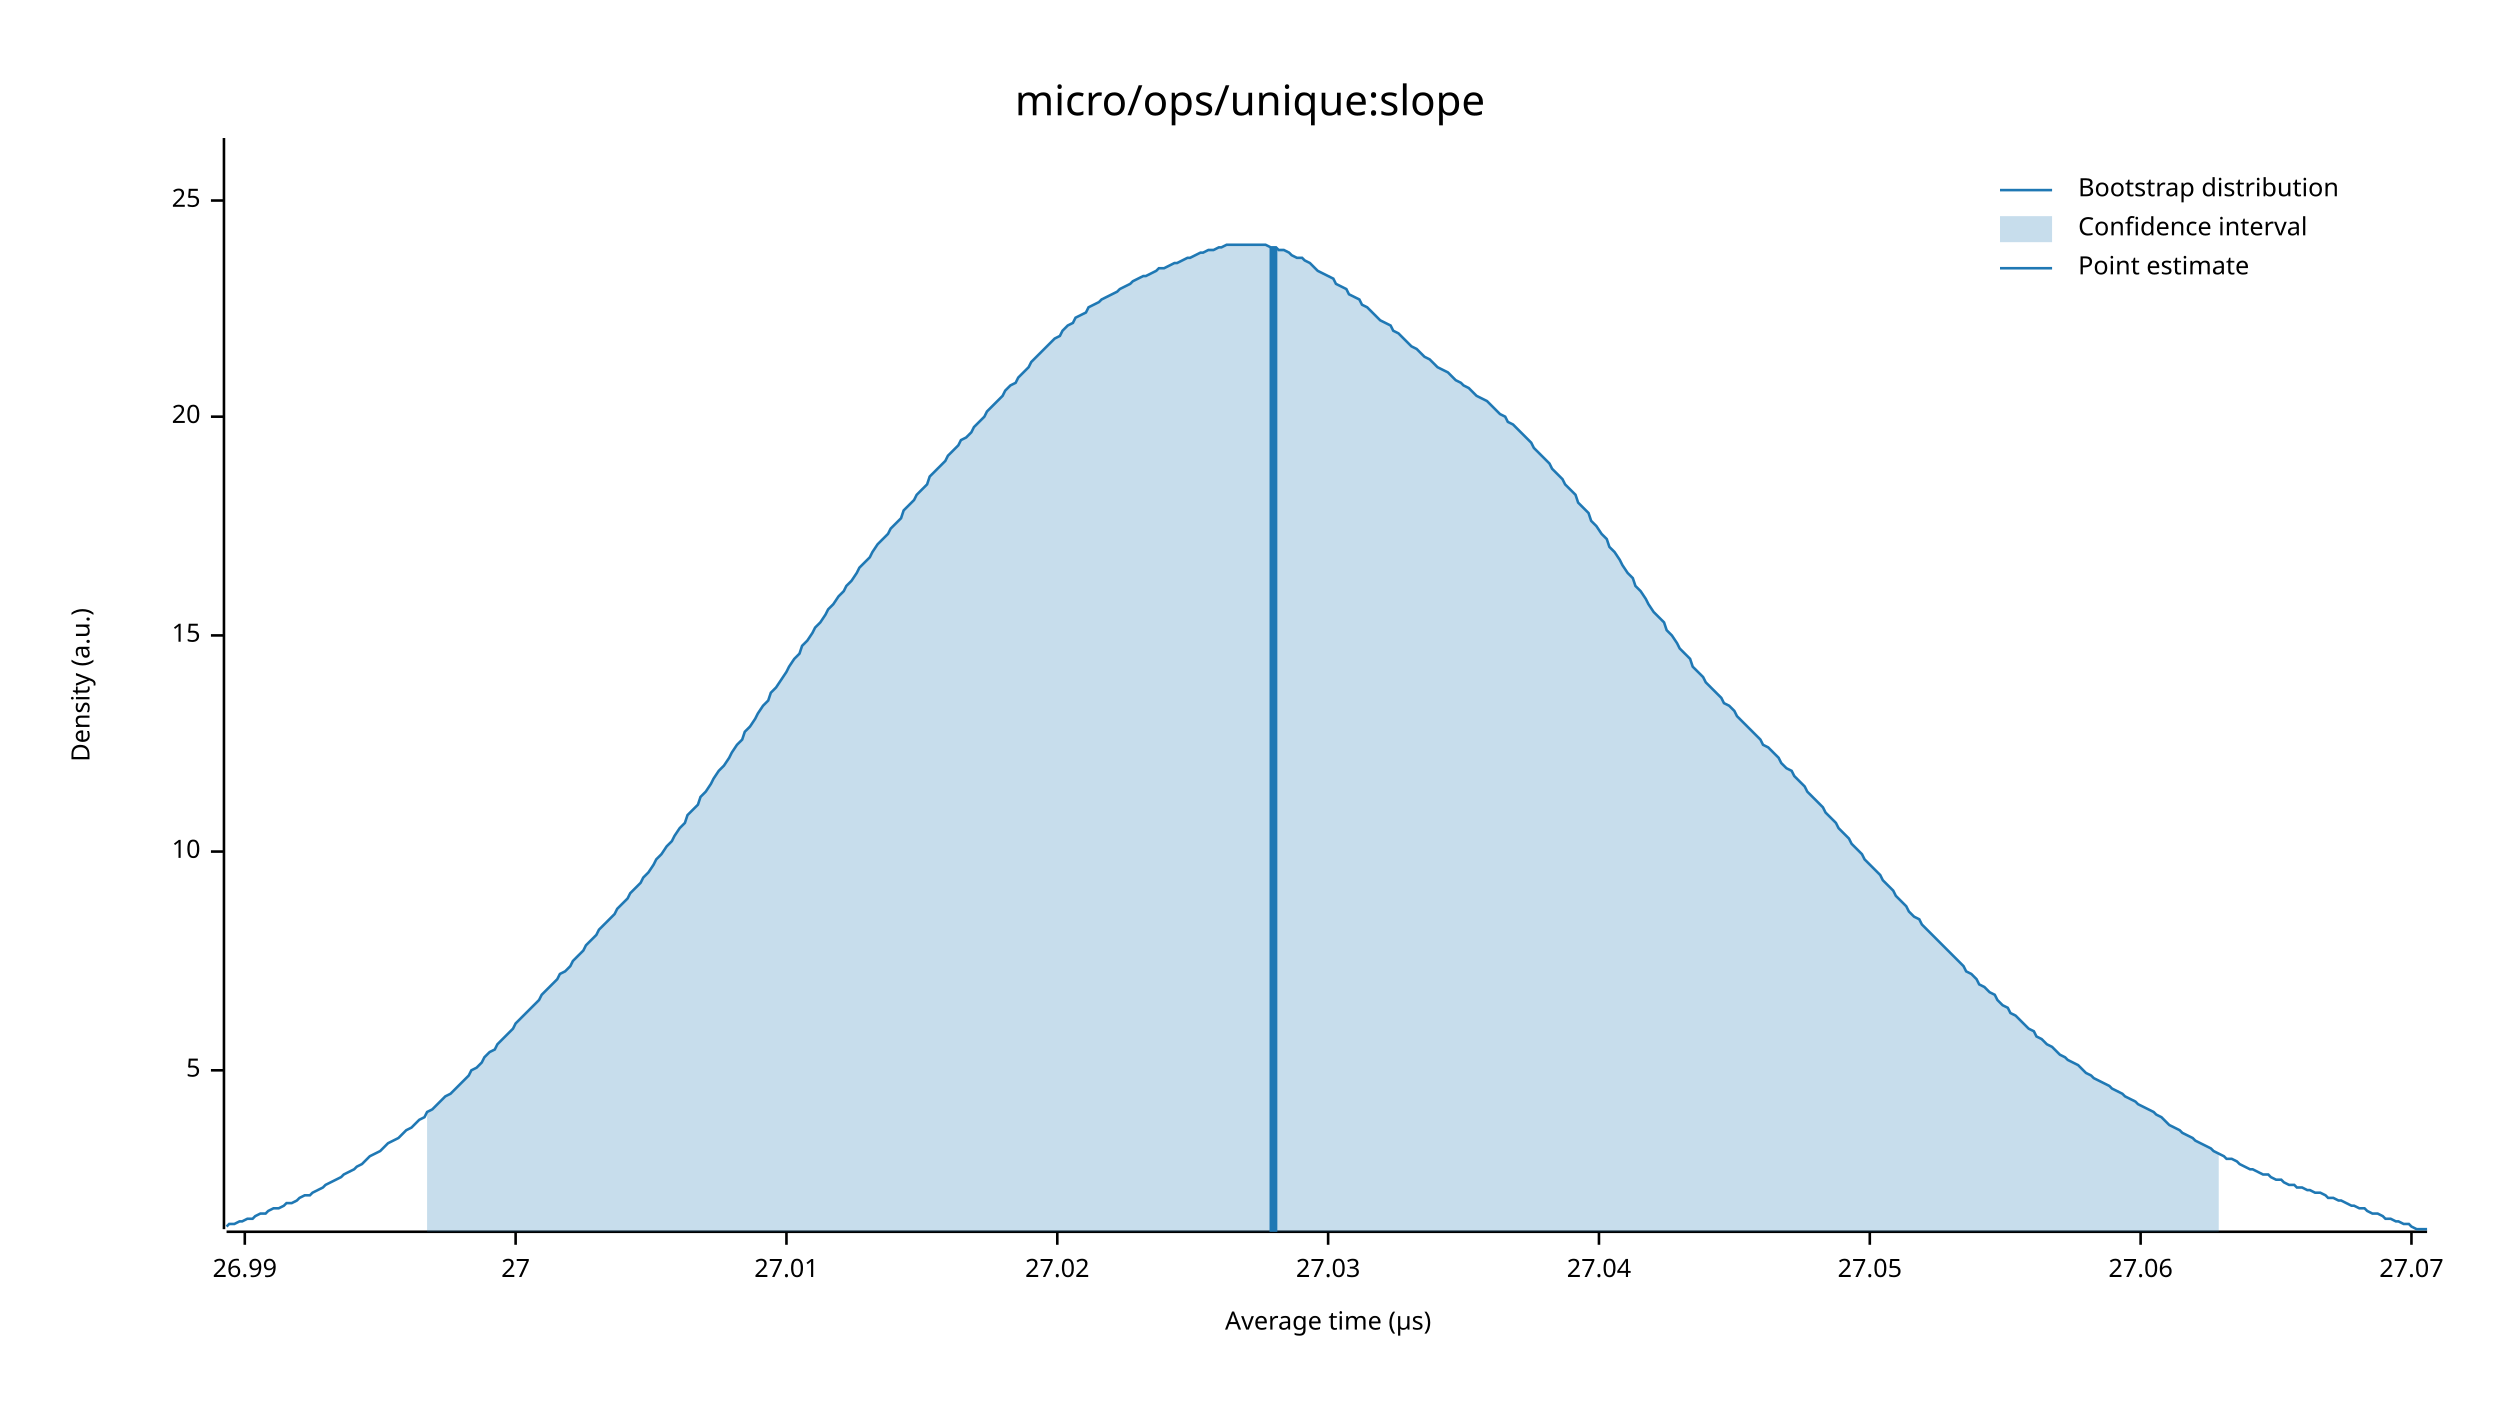
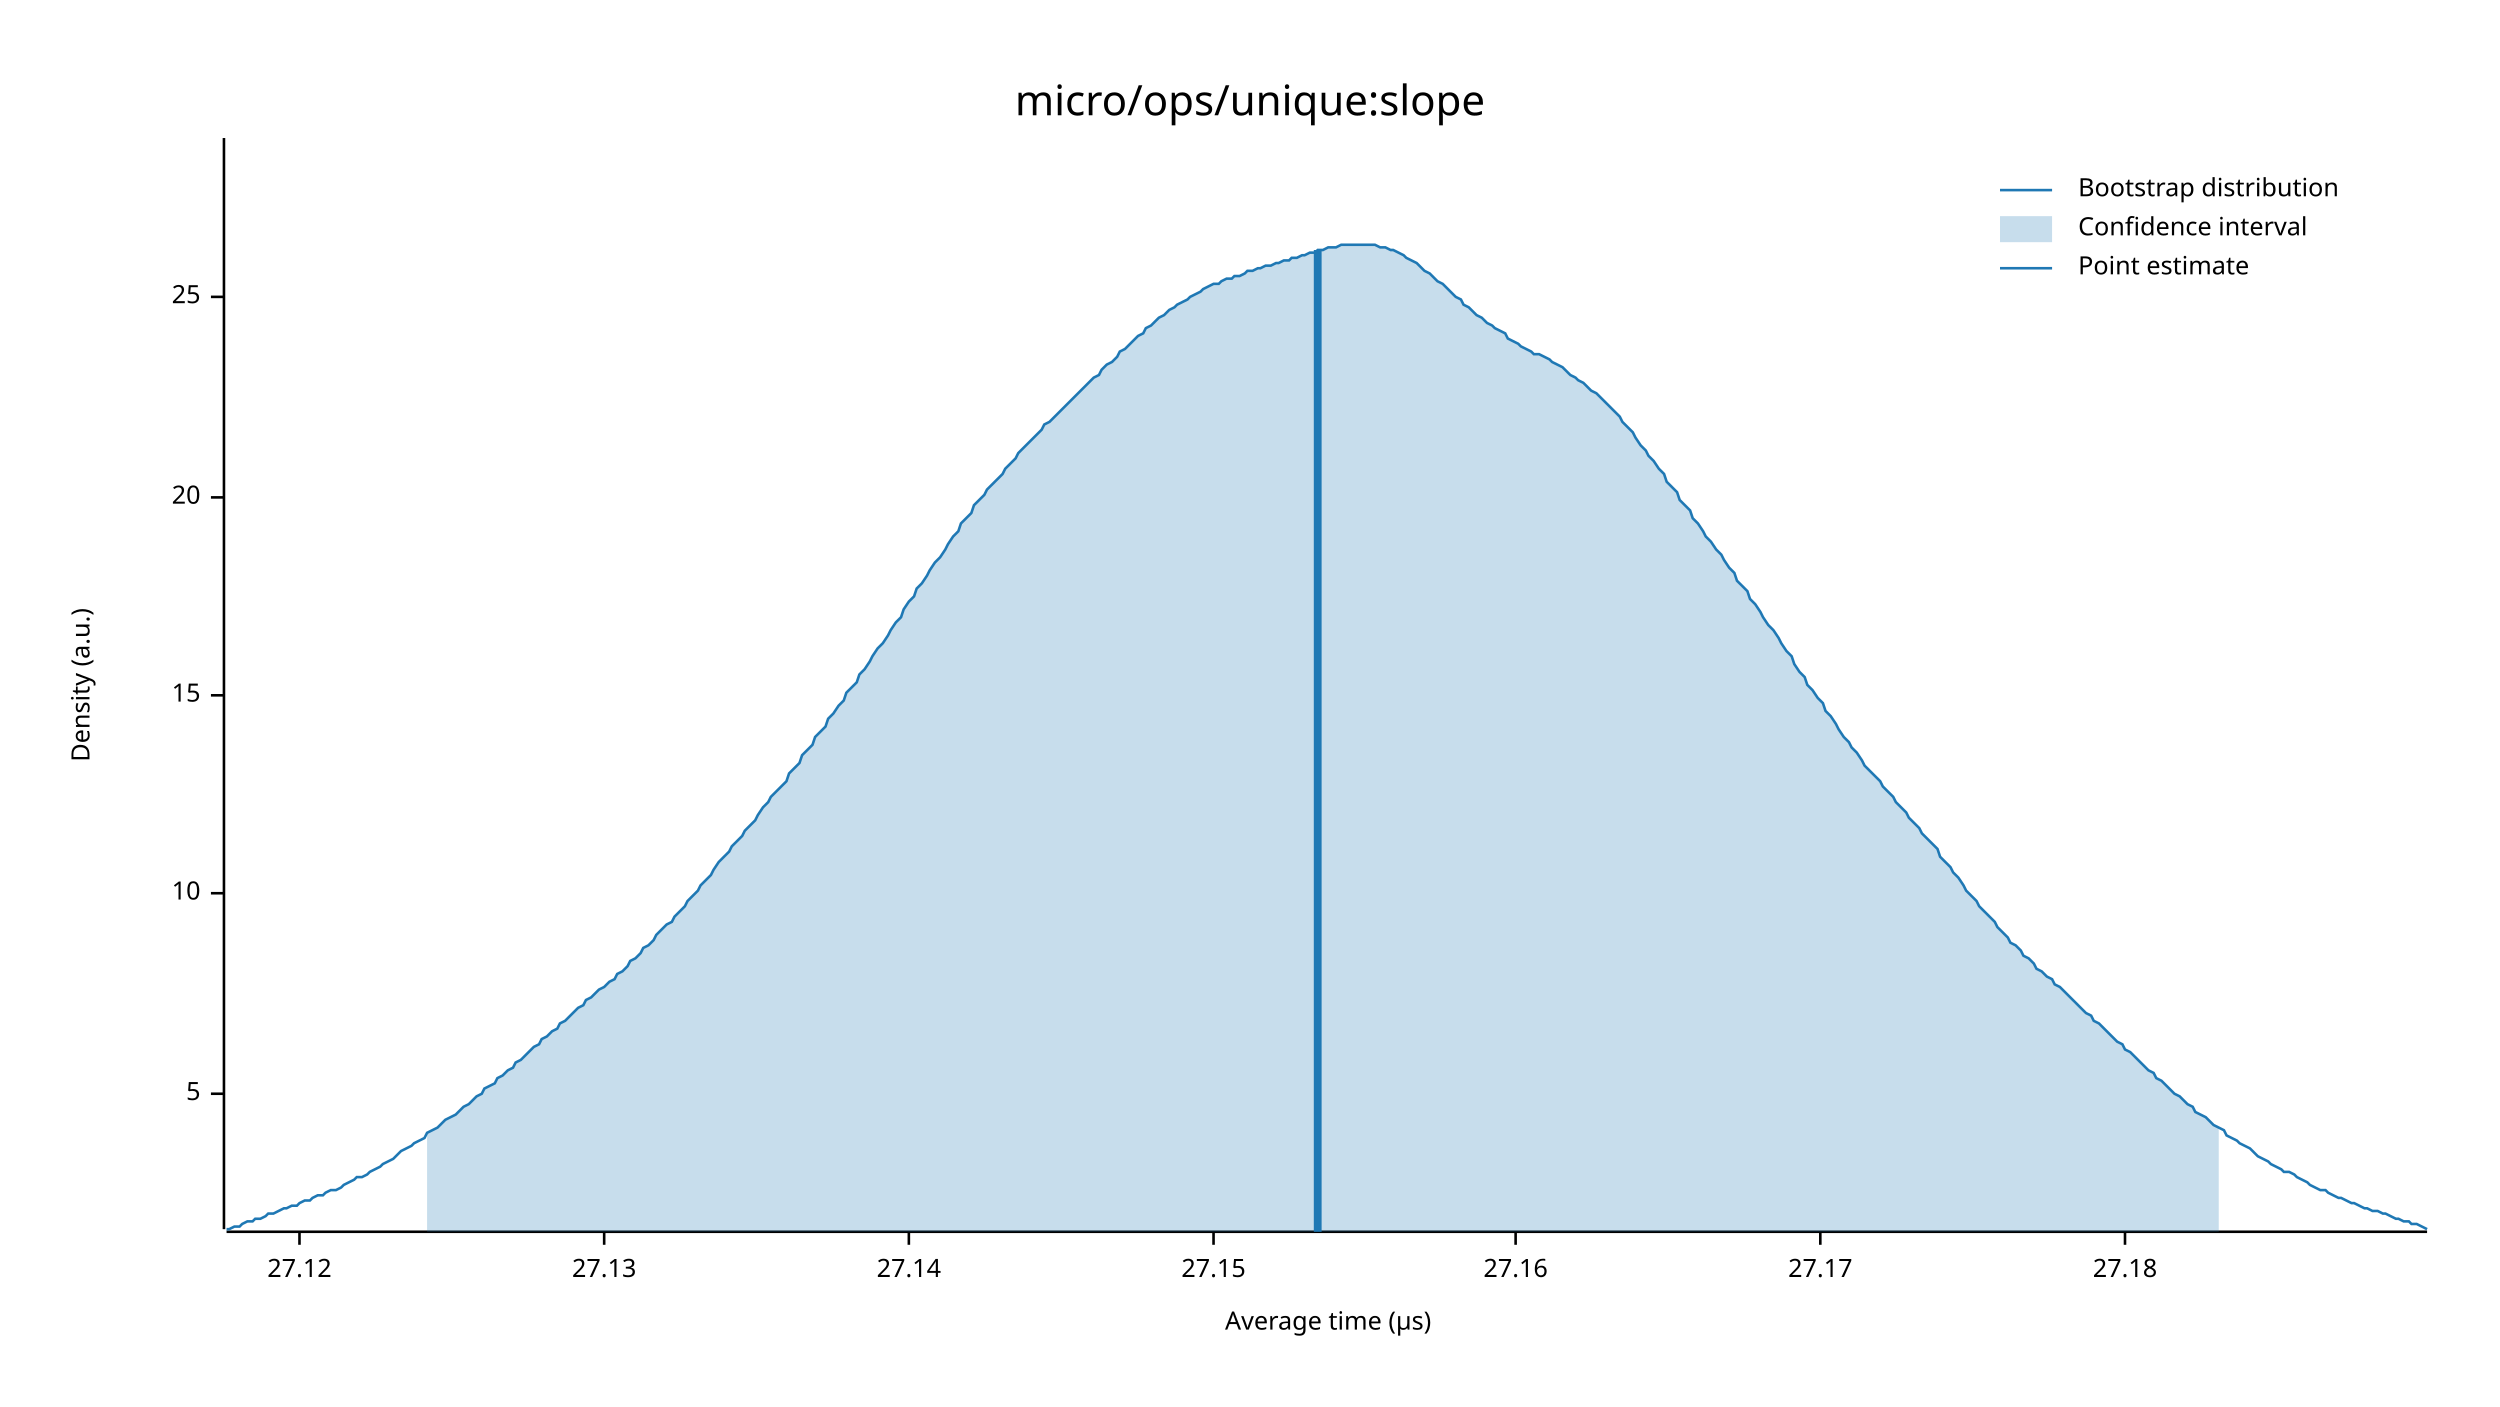
<svg xmlns="http://www.w3.org/2000/svg" width="960" height="540" viewBox="0 0 960 540">
  <text x="480" y="32" dy="0.76em" text-anchor="middle" font-family="sans-serif" font-size="16.129" opacity="1" fill="#000000">
micro/ops/unique:slope
</text>
  <text x="27" y="263" dy="0.76em" text-anchor="middle" font-family="sans-serif" font-size="9.677" opacity="1" fill="#000000" transform="rotate(270, 27, 263)">
Density (a.u.)
</text>
  <text x="510" y="513" dy="-0.5ex" text-anchor="middle" font-family="sans-serif" font-size="9.677" opacity="1" fill="#000000">
Average time (µs)
</text>
  <polyline fill="none" opacity="1" stroke="#000000" stroke-width="1" points="86,53 86,472 " />
-   <text x="77" y="411" dy="0.5ex" text-anchor="end" font-family="sans-serif" font-size="9.677" opacity="1" fill="#000000">
+   <text x="77" y="420" dy="0.5ex" text-anchor="end" font-family="sans-serif" font-size="9.677" opacity="1" fill="#000000">
5
</text>
-   <polyline fill="none" opacity="1" stroke="#000000" stroke-width="1" points="81,411 86,411 " />
-   <text x="77" y="327" dy="0.5ex" text-anchor="end" font-family="sans-serif" font-size="9.677" opacity="1" fill="#000000">
+   <polyline fill="none" opacity="1" stroke="#000000" stroke-width="1" points="81,420 86,420 " />
+   <text x="77" y="343" dy="0.5ex" text-anchor="end" font-family="sans-serif" font-size="9.677" opacity="1" fill="#000000">
10
</text>
-   <polyline fill="none" opacity="1" stroke="#000000" stroke-width="1" points="81,327 86,327 " />
-   <text x="77" y="244" dy="0.5ex" text-anchor="end" font-family="sans-serif" font-size="9.677" opacity="1" fill="#000000">
+   <polyline fill="none" opacity="1" stroke="#000000" stroke-width="1" points="81,343 86,343 " />
+   <text x="77" y="267" dy="0.5ex" text-anchor="end" font-family="sans-serif" font-size="9.677" opacity="1" fill="#000000">
15
</text>
-   <polyline fill="none" opacity="1" stroke="#000000" stroke-width="1" points="81,244 86,244 " />
-   <text x="77" y="160" dy="0.5ex" text-anchor="end" font-family="sans-serif" font-size="9.677" opacity="1" fill="#000000">
+   <polyline fill="none" opacity="1" stroke="#000000" stroke-width="1" points="81,267 86,267 " />
+   <text x="77" y="191" dy="0.5ex" text-anchor="end" font-family="sans-serif" font-size="9.677" opacity="1" fill="#000000">
20
</text>
-   <polyline fill="none" opacity="1" stroke="#000000" stroke-width="1" points="81,160 86,160 " />
-   <text x="77" y="77" dy="0.5ex" text-anchor="end" font-family="sans-serif" font-size="9.677" opacity="1" fill="#000000">
+   <polyline fill="none" opacity="1" stroke="#000000" stroke-width="1" points="81,191 86,191 " />
+   <text x="77" y="114" dy="0.5ex" text-anchor="end" font-family="sans-serif" font-size="9.677" opacity="1" fill="#000000">
25
</text>
-   <polyline fill="none" opacity="1" stroke="#000000" stroke-width="1" points="81,77 86,77 " />
+   <polyline fill="none" opacity="1" stroke="#000000" stroke-width="1" points="81,114 86,114 " />
  <polyline fill="none" opacity="1" stroke="#000000" stroke-width="1" points="87,473 932,473 " />
-   <text x="94" y="483" dy="0.76em" text-anchor="middle" font-family="sans-serif" font-size="9.677" opacity="1" fill="#000000">
- 26.99
+   <text x="115" y="483" dy="0.76em" text-anchor="middle" font-family="sans-serif" font-size="9.677" opacity="1" fill="#000000">
+ 27.12
</text>
-   <polyline fill="none" opacity="1" stroke="#000000" stroke-width="1" points="94,473 94,478 " />
-   <text x="198" y="483" dy="0.76em" text-anchor="middle" font-family="sans-serif" font-size="9.677" opacity="1" fill="#000000">
- 27
+   <polyline fill="none" opacity="1" stroke="#000000" stroke-width="1" points="115,473 115,478 " />
+   <text x="232" y="483" dy="0.76em" text-anchor="middle" font-family="sans-serif" font-size="9.677" opacity="1" fill="#000000">
+ 27.13
</text>
-   <polyline fill="none" opacity="1" stroke="#000000" stroke-width="1" points="198,473 198,478 " />
-   <text x="302" y="483" dy="0.76em" text-anchor="middle" font-family="sans-serif" font-size="9.677" opacity="1" fill="#000000">
- 27.01
+   <polyline fill="none" opacity="1" stroke="#000000" stroke-width="1" points="232,473 232,478 " />
+   <text x="349" y="483" dy="0.76em" text-anchor="middle" font-family="sans-serif" font-size="9.677" opacity="1" fill="#000000">
+ 27.14
</text>
-   <polyline fill="none" opacity="1" stroke="#000000" stroke-width="1" points="302,473 302,478 " />
-   <text x="406" y="483" dy="0.76em" text-anchor="middle" font-family="sans-serif" font-size="9.677" opacity="1" fill="#000000">
- 27.02
+   <polyline fill="none" opacity="1" stroke="#000000" stroke-width="1" points="349,473 349,478 " />
+   <text x="466" y="483" dy="0.76em" text-anchor="middle" font-family="sans-serif" font-size="9.677" opacity="1" fill="#000000">
+ 27.15
</text>
-   <polyline fill="none" opacity="1" stroke="#000000" stroke-width="1" points="406,473 406,478 " />
-   <text x="510" y="483" dy="0.76em" text-anchor="middle" font-family="sans-serif" font-size="9.677" opacity="1" fill="#000000">
- 27.03
+   <polyline fill="none" opacity="1" stroke="#000000" stroke-width="1" points="466,473 466,478 " />
+   <text x="582" y="483" dy="0.76em" text-anchor="middle" font-family="sans-serif" font-size="9.677" opacity="1" fill="#000000">
+ 27.16
</text>
-   <polyline fill="none" opacity="1" stroke="#000000" stroke-width="1" points="510,473 510,478 " />
-   <text x="614" y="483" dy="0.76em" text-anchor="middle" font-family="sans-serif" font-size="9.677" opacity="1" fill="#000000">
- 27.04
+   <polyline fill="none" opacity="1" stroke="#000000" stroke-width="1" points="582,473 582,478 " />
+   <text x="699" y="483" dy="0.76em" text-anchor="middle" font-family="sans-serif" font-size="9.677" opacity="1" fill="#000000">
+ 27.17
</text>
-   <polyline fill="none" opacity="1" stroke="#000000" stroke-width="1" points="614,473 614,478 " />
-   <text x="718" y="483" dy="0.76em" text-anchor="middle" font-family="sans-serif" font-size="9.677" opacity="1" fill="#000000">
- 27.05
+   <polyline fill="none" opacity="1" stroke="#000000" stroke-width="1" points="699,473 699,478 " />
+   <text x="816" y="483" dy="0.76em" text-anchor="middle" font-family="sans-serif" font-size="9.677" opacity="1" fill="#000000">
+ 27.18
</text>
-   <polyline fill="none" opacity="1" stroke="#000000" stroke-width="1" points="718,473 718,478 " />
-   <text x="822" y="483" dy="0.76em" text-anchor="middle" font-family="sans-serif" font-size="9.677" opacity="1" fill="#000000">
- 27.06
- </text>
-   <polyline fill="none" opacity="1" stroke="#000000" stroke-width="1" points="822,473 822,478 " />
-   <text x="926" y="483" dy="0.76em" text-anchor="middle" font-family="sans-serif" font-size="9.677" opacity="1" fill="#000000">
- 27.07
- </text>
-   <polyline fill="none" opacity="1" stroke="#000000" stroke-width="1" points="926,473 926,478 " />
-   <polyline fill="none" opacity="1" stroke="#1F78B4" stroke-width="1" points="87,471 88,470 90,470 92,469 93,469 95,468 97,468 98,467 100,466 102,466 103,465 105,464 107,464 109,463 110,462 112,462 114,461 115,460 117,459 119,459 120,458 122,457 124,456 125,455 127,454 129,453 131,452 132,451 134,450 136,449 137,448 139,447 141,445 142,444 144,443 146,442 147,441 149,439 151,438 153,437 154,436 156,434 158,433 159,432 161,430 163,429 164,427 166,426 168,424 169,423 171,421 173,420 175,418 176,417 178,415 180,413 181,411 183,410 185,408 186,406 188,404 190,403 191,401 193,399 195,397 197,395 198,393 200,391 202,389 203,388 205,386 207,384 208,382 210,380 212,378 214,376 215,374 217,373 219,371 220,369 222,367 224,365 225,363 227,361 229,359 230,357 232,355 234,353 236,351 237,349 239,347 241,345 242,343 244,341 246,339 247,337 249,335 251,332 252,330 254,328 256,325 258,323 259,321 261,318 263,316 264,313 266,311 268,309 269,306 271,304 273,301 274,299 276,296 278,294 280,291 281,289 283,286 285,284 286,281 288,279 290,276 291,274 293,271 295,269 296,266 298,264 300,261 302,258 303,256 305,253 307,251 308,248 310,246 312,243 313,241 315,239 317,236 318,234 320,232 322,229 324,227 325,225 327,223 329,220 330,218 332,216 334,214 335,212 337,209 339,207 341,205 342,203 344,201 346,199 347,196 349,194 351,192 352,190 354,188 356,186 357,183 359,181 361,179 363,177 364,175 366,173 368,171 369,169 371,168 373,166 374,164 376,162 378,160 379,158 381,156 383,154 385,152 386,150 388,148 390,147 391,145 393,143 395,141 396,139 398,137 400,135 401,134 403,132 405,130 407,129 408,127 410,125 412,124 413,122 415,121 417,120 418,118 420,117 422,116 423,115 425,114 427,113 429,112 430,111 432,110 434,109 435,108 437,107 439,106 440,106 442,105 444,104 445,103 447,103 449,102 451,101 452,101 454,100 456,99 457,99 459,98 461,97 462,97 464,96 466,96 468,95 469,95 471,94 473,94 474,94 476,94 478,94 479,94 481,94 483,94 484,94 486,94 488,95 490,95 491,96 493,96 495,97 496,98 498,99 500,99 501,100 503,101 505,103 506,104 508,105 510,106 512,107 513,109 515,110 517,111 518,113 520,114 522,115 523,117 525,118 527,120 528,121 530,123 532,124 534,125 535,127 537,128 539,130 540,131 542,133 544,134 545,135 547,137 549,138 550,139 552,141 554,142 556,143 557,144 559,146 561,147 562,148 564,149 566,151 567,152 569,153 571,154 573,156 574,157 576,159 578,160 579,162 581,163 583,165 584,166 586,168 588,170 589,172 591,174 593,176 595,178 596,180 598,182 600,184 601,186 603,188 605,190 606,193 608,195 610,197 611,200 613,202 615,205 617,207 618,210 620,212 622,215 623,217 625,220 627,222 628,225 630,227 632,230 633,232 635,235 637,237 639,239 640,242 642,244 644,247 645,249 647,251 649,253 650,256 652,258 654,260 655,262 657,264 659,266 661,268 662,270 664,271 666,273 667,275 669,277 671,279 672,280 674,282 676,284 677,286 679,287 681,289 683,291 684,293 686,295 688,296 689,298 691,300 693,302 694,304 696,306 698,308 700,310 701,312 703,314 705,316 706,318 708,320 710,322 711,324 713,326 715,328 716,330 718,332 720,334 722,336 723,338 725,340 727,342 728,344 730,346 732,348 733,350 735,352 737,353 738,355 740,357 742,359 744,361 745,362 747,364 749,366 750,367 752,369 754,371 755,373 757,374 759,376 760,378 762,379 764,381 766,382 767,384 769,386 771,387 772,389 774,390 776,392 777,393 779,395 781,396 782,398 784,399 786,401 788,402 789,403 791,405 793,406 794,407 796,408 798,409 799,410 801,412 803,413 804,414 806,415 808,416 810,417 811,418 813,419 815,420 816,421 818,422 820,423 821,424 823,425 825,426 827,427 828,428 830,429 832,431 833,432 835,433 837,434 838,435 840,436 842,437 843,438 845,439 847,440 849,441 850,442 852,443 854,444 855,445 857,445 859,446 860,447 862,448 864,449 865,449 867,450 869,451 871,451 872,452 874,453 876,453 877,454 879,455 881,455 882,456 884,456 886,457 887,457 889,458 891,458 893,459 894,460 896,460 898,461 899,461 901,462 903,463 904,463 906,464 908,464 909,465 911,466 913,466 915,467 916,468 918,468 920,469 921,469 923,470 925,470 926,471 928,472 930,472 932,472 " />
-   <polygon opacity="0.25" fill="#1F78B4" points="164,427 166,426 168,424 169,423 171,421 173,420 175,418 176,417 178,415 180,413 181,411 183,410 185,408 186,406 188,404 190,403 191,401 193,399 195,397 197,395 198,393 200,391 202,389 203,388 205,386 207,384 208,382 210,380 212,378 214,376 215,374 217,373 219,371 220,369 222,367 224,365 225,363 227,361 229,359 230,357 232,355 234,353 236,351 237,349 239,347 241,345 242,343 244,341 246,339 247,337 249,335 251,332 252,330 254,328 256,325 258,323 259,321 261,318 263,316 264,313 266,311 268,309 269,306 271,304 273,301 274,299 276,296 278,294 280,291 281,289 283,286 285,284 286,281 288,279 290,276 291,274 293,271 295,269 296,266 298,264 300,261 302,258 303,256 305,253 307,251 308,248 310,246 312,243 313,241 315,239 317,236 318,234 320,232 322,229 324,227 325,225 327,223 329,220 330,218 332,216 334,214 335,212 337,209 339,207 341,205 342,203 344,201 346,199 347,196 349,194 351,192 352,190 354,188 356,186 357,183 359,181 361,179 363,177 364,175 366,173 368,171 369,169 371,168 373,166 374,164 376,162 378,160 379,158 381,156 383,154 385,152 386,150 388,148 390,147 391,145 393,143 395,141 396,139 398,137 400,135 401,134 403,132 405,130 407,129 408,127 410,125 412,124 413,122 415,121 417,120 418,118 420,117 422,116 423,115 425,114 427,113 429,112 430,111 432,110 434,109 435,108 437,107 439,106 440,106 442,105 444,104 445,103 447,103 449,102 451,101 452,101 454,100 456,99 457,99 459,98 461,97 462,97 464,96 466,96 468,95 469,95 471,94 473,94 474,94 476,94 478,94 479,94 481,94 483,94 484,94 486,94 488,95 490,95 491,96 493,96 495,97 496,98 498,99 500,99 501,100 503,101 505,103 506,104 508,105 510,106 512,107 513,109 515,110 517,111 518,113 520,114 522,115 523,117 525,118 527,120 528,121 530,123 532,124 534,125 535,127 537,128 539,130 540,131 542,133 544,134 545,135 547,137 549,138 550,139 552,141 554,142 556,143 557,144 559,146 561,147 562,148 564,149 566,151 567,152 569,153 571,154 573,156 574,157 576,159 578,160 579,162 581,163 583,165 584,166 586,168 588,170 589,172 591,174 593,176 595,178 596,180 598,182 600,184 601,186 603,188 605,190 606,193 608,195 610,197 611,200 613,202 615,205 617,207 618,210 620,212 622,215 623,217 625,220 627,222 628,225 630,227 632,230 633,232 635,235 637,237 639,239 640,242 642,244 644,247 645,249 647,251 649,253 650,256 652,258 654,260 655,262 657,264 659,266 661,268 662,270 664,271 666,273 667,275 669,277 671,279 672,280 674,282 676,284 677,286 679,287 681,289 683,291 684,293 686,295 688,296 689,298 691,300 693,302 694,304 696,306 698,308 700,310 701,312 703,314 705,316 706,318 708,320 710,322 711,324 713,326 715,328 716,330 718,332 720,334 722,336 723,338 725,340 727,342 728,344 730,346 732,348 733,350 735,352 737,353 738,355 740,357 742,359 744,361 745,362 747,364 749,366 750,367 752,369 754,371 755,373 757,374 759,376 760,378 762,379 764,381 766,382 767,384 769,386 771,387 772,389 774,390 776,392 777,393 779,395 781,396 782,398 784,399 786,401 788,402 789,403 791,405 793,406 794,407 796,408 798,409 799,410 801,412 803,413 804,414 806,415 808,416 810,417 811,418 813,419 815,420 816,421 818,422 820,423 821,424 823,425 825,426 827,427 828,428 830,429 832,431 833,432 835,433 837,434 838,435 840,436 842,437 843,438 845,439 847,440 849,441 850,442 852,443 852,473 164,473 " />
-   <polyline fill="none" opacity="1" stroke="#1F78B4" stroke-width="3" points="489,473 489,95 " />
+   <polyline fill="none" opacity="1" stroke="#000000" stroke-width="1" points="816,473 816,478 " />
+   <polyline fill="none" opacity="1" stroke="#1F78B4" stroke-width="1" points="87,472 88,472 90,471 92,471 93,470 95,469 97,469 98,468 100,468 102,467 103,466 105,466 107,465 109,464 110,464 112,463 114,463 115,462 117,461 119,461 120,460 122,459 124,459 125,458 127,457 129,457 131,456 132,455 134,454 136,453 137,452 139,452 141,451 142,450 144,449 146,448 147,447 149,446 151,445 153,443 154,442 156,441 158,440 159,439 161,438 163,437 164,435 166,434 168,433 169,432 171,430 173,429 175,428 176,427 178,425 180,424 181,423 183,421 185,420 186,418 188,417 190,416 191,414 193,413 195,411 197,410 198,408 200,407 202,405 203,404 205,402 207,401 208,399 210,398 212,396 214,395 215,393 217,392 219,390 220,389 222,387 224,386 225,384 227,383 229,381 230,380 232,379 234,377 236,376 237,374 239,373 241,371 242,369 244,368 246,366 247,364 249,363 251,361 252,359 254,357 256,355 258,354 259,352 261,350 263,348 264,346 266,344 268,342 269,340 271,338 273,336 274,334 276,331 278,329 280,327 281,325 283,323 285,321 286,319 288,317 290,315 291,313 293,310 295,308 296,306 298,304 300,302 302,300 303,297 305,295 307,293 308,290 310,288 312,286 313,283 315,281 317,279 318,276 320,274 322,271 324,269 325,266 327,264 329,262 330,259 332,257 334,254 335,252 337,249 339,247 341,244 342,242 344,239 346,237 347,234 349,231 351,229 352,226 354,224 356,221 357,219 359,216 361,214 363,211 364,209 366,206 368,204 369,201 371,199 373,197 374,194 376,192 378,190 379,188 381,186 383,184 385,182 386,180 388,178 390,176 391,174 393,172 395,170 396,169 398,167 400,165 401,163 403,162 405,160 407,158 408,157 410,155 412,153 413,152 415,150 417,148 418,147 420,145 422,144 423,142 425,140 427,139 429,137 430,135 432,134 434,132 435,131 437,129 439,128 440,126 442,125 444,123 445,122 447,121 449,119 451,118 452,117 454,116 456,115 457,114 459,113 461,112 462,111 464,110 466,109 468,109 469,108 471,107 473,107 474,106 476,106 478,105 479,104 481,104 483,103 484,103 486,102 488,102 490,101 491,101 493,100 495,100 496,99 498,99 500,98 501,98 503,97 505,97 506,96 508,96 510,95 512,95 513,95 515,94 517,94 518,94 520,94 522,94 523,94 525,94 527,94 528,94 530,95 532,95 534,96 535,96 537,97 539,98 540,99 542,100 544,101 545,102 547,104 549,105 550,106 552,108 554,109 556,111 557,112 559,114 561,115 562,117 564,118 566,120 567,121 569,122 571,124 573,125 574,126 576,127 578,128 579,130 581,131 583,132 584,133 586,134 588,135 589,136 591,136 593,137 595,138 596,139 598,140 600,141 601,142 603,144 605,145 606,146 608,147 610,149 611,150 613,151 615,153 617,155 618,156 620,158 622,160 623,162 625,164 627,166 628,168 630,171 632,173 633,175 635,177 637,180 639,182 640,185 642,187 644,189 645,192 647,194 649,196 650,199 652,201 654,204 655,206 657,208 659,211 661,213 662,215 664,218 666,220 667,223 669,225 671,227 672,230 674,232 676,235 677,237 679,240 681,242 683,245 684,247 686,250 688,252 689,255 691,258 693,260 694,263 696,265 698,268 700,270 701,273 703,275 705,278 706,280 708,283 710,285 711,287 713,289 715,292 716,294 718,296 720,298 722,300 723,302 725,304 727,306 728,308 730,310 732,312 733,314 735,316 737,318 738,320 740,322 742,324 744,326 745,329 747,331 749,333 750,335 752,337 754,340 755,342 757,344 759,346 760,348 762,350 764,352 766,354 767,356 769,358 771,360 772,362 774,363 776,365 777,367 779,368 781,370 782,372 784,373 786,375 788,376 789,378 791,379 793,381 794,382 796,384 798,386 799,387 801,389 803,390 804,392 806,393 808,395 810,397 811,398 813,400 815,401 816,403 818,404 820,406 821,407 823,409 825,411 827,412 828,414 830,415 832,417 833,418 835,420 837,421 838,422 840,424 842,425 843,427 845,428 847,429 849,431 850,432 852,433 854,434 855,436 857,437 859,438 860,439 862,440 864,441 865,442 867,444 869,445 871,446 872,447 874,448 876,449 877,450 879,450 881,451 882,452 884,453 886,454 887,455 889,456 891,457 893,457 894,458 896,459 898,460 899,460 901,461 903,462 904,462 906,463 908,464 909,464 911,465 913,465 915,466 916,466 918,467 920,468 921,468 923,469 925,469 926,470 928,470 930,471 932,472 " />
+   <polygon opacity="0.25" fill="#1F78B4" points="164,435 166,434 168,433 169,432 171,430 173,429 175,428 176,427 178,425 180,424 181,423 183,421 185,420 186,418 188,417 190,416 191,414 193,413 195,411 197,410 198,408 200,407 202,405 203,404 205,402 207,401 208,399 210,398 212,396 214,395 215,393 217,392 219,390 220,389 222,387 224,386 225,384 227,383 229,381 230,380 232,379 234,377 236,376 237,374 239,373 241,371 242,369 244,368 246,366 247,364 249,363 251,361 252,359 254,357 256,355 258,354 259,352 261,350 263,348 264,346 266,344 268,342 269,340 271,338 273,336 274,334 276,331 278,329 280,327 281,325 283,323 285,321 286,319 288,317 290,315 291,313 293,310 295,308 296,306 298,304 300,302 302,300 303,297 305,295 307,293 308,290 310,288 312,286 313,283 315,281 317,279 318,276 320,274 322,271 324,269 325,266 327,264 329,262 330,259 332,257 334,254 335,252 337,249 339,247 341,244 342,242 344,239 346,237 347,234 349,231 351,229 352,226 354,224 356,221 357,219 359,216 361,214 363,211 364,209 366,206 368,204 369,201 371,199 373,197 374,194 376,192 378,190 379,188 381,186 383,184 385,182 386,180 388,178 390,176 391,174 393,172 395,170 396,169 398,167 400,165 401,163 403,162 405,160 407,158 408,157 410,155 412,153 413,152 415,150 417,148 418,147 420,145 422,144 423,142 425,140 427,139 429,137 430,135 432,134 434,132 435,131 437,129 439,128 440,126 442,125 444,123 445,122 447,121 449,119 451,118 452,117 454,116 456,115 457,114 459,113 461,112 462,111 464,110 466,109 468,109 469,108 471,107 473,107 474,106 476,106 478,105 479,104 481,104 483,103 484,103 486,102 488,102 490,101 491,101 493,100 495,100 496,99 498,99 500,98 501,98 503,97 505,97 506,96 508,96 510,95 512,95 513,95 515,94 517,94 518,94 520,94 522,94 523,94 525,94 527,94 528,94 530,95 532,95 534,96 535,96 537,97 539,98 540,99 542,100 544,101 545,102 547,104 549,105 550,106 552,108 554,109 556,111 557,112 559,114 561,115 562,117 564,118 566,120 567,121 569,122 571,124 573,125 574,126 576,127 578,128 579,130 581,131 583,132 584,133 586,134 588,135 589,136 591,136 593,137 595,138 596,139 598,140 600,141 601,142 603,144 605,145 606,146 608,147 610,149 611,150 613,151 615,153 617,155 618,156 620,158 622,160 623,162 625,164 627,166 628,168 630,171 632,173 633,175 635,177 637,180 639,182 640,185 642,187 644,189 645,192 647,194 649,196 650,199 652,201 654,204 655,206 657,208 659,211 661,213 662,215 664,218 666,220 667,223 669,225 671,227 672,230 674,232 676,235 677,237 679,240 681,242 683,245 684,247 686,250 688,252 689,255 691,258 693,260 694,263 696,265 698,268 700,270 701,273 703,275 705,278 706,280 708,283 710,285 711,287 713,289 715,292 716,294 718,296 720,298 722,300 723,302 725,304 727,306 728,308 730,310 732,312 733,314 735,316 737,318 738,320 740,322 742,324 744,326 745,329 747,331 749,333 750,335 752,337 754,340 755,342 757,344 759,346 760,348 762,350 764,352 766,354 767,356 769,358 771,360 772,362 774,363 776,365 777,367 779,368 781,370 782,372 784,373 786,375 788,376 789,378 791,379 793,381 794,382 796,384 798,386 799,387 801,389 803,390 804,392 806,393 808,395 810,397 811,398 813,400 815,401 816,403 818,404 820,406 821,407 823,409 825,411 827,412 828,414 830,415 832,417 833,418 835,420 837,421 838,422 840,424 842,425 843,427 845,428 847,429 849,431 850,432 852,433 852,473 164,473 " />
+   <polyline fill="none" opacity="1" stroke="#1F78B4" stroke-width="3" points="506,473 506,96 " />
  <text x="798" y="68" dy="0.76em" text-anchor="start" font-family="sans-serif" font-size="9.677" opacity="1" fill="#000000">
Bootstrap distribution
</text>
  <text x="798" y="83" dy="0.76em" text-anchor="start" font-family="sans-serif" font-size="9.677" opacity="1" fill="#000000">
Confidence interval
</text>
  <text x="798" y="98" dy="0.76em" text-anchor="start" font-family="sans-serif" font-size="9.677" opacity="1" fill="#000000">
Point estimate
</text>
  <polyline fill="none" opacity="1" stroke="#1F78B4" stroke-width="1" points="768,73 788,73 " />
  <rect x="768" y="83" width="20" height="10" opacity="0.25" fill="#1F78B4" stroke="none" />
  <polyline fill="none" opacity="1" stroke="#1F78B4" stroke-width="1" points="768,103 788,103 " />
</svg>
